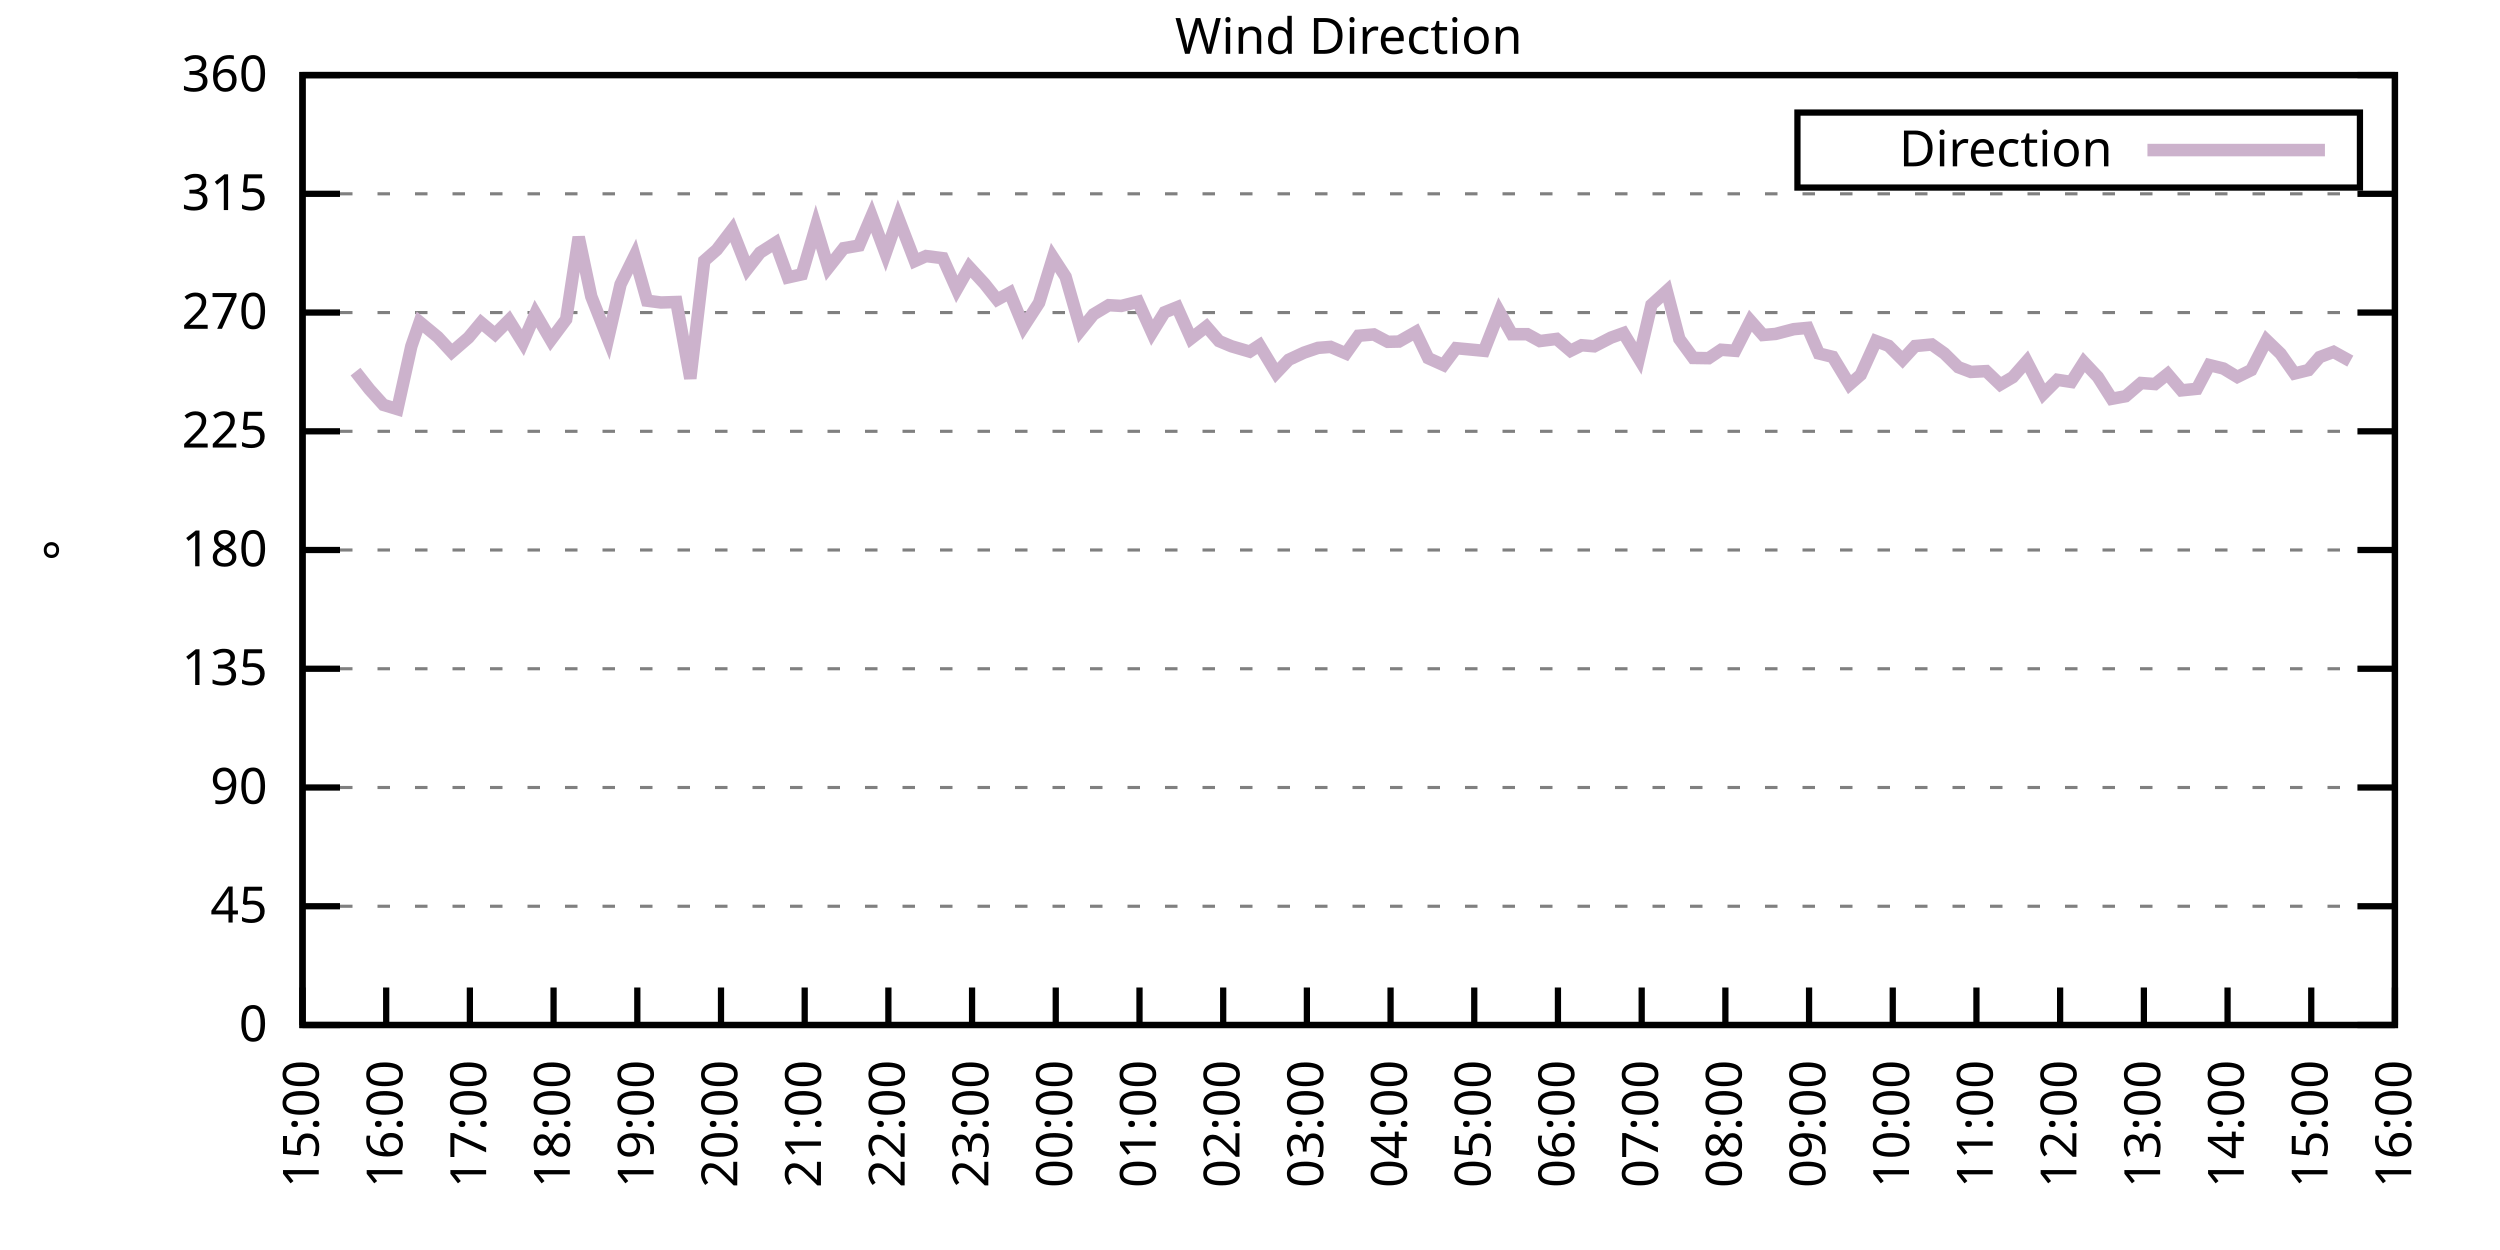
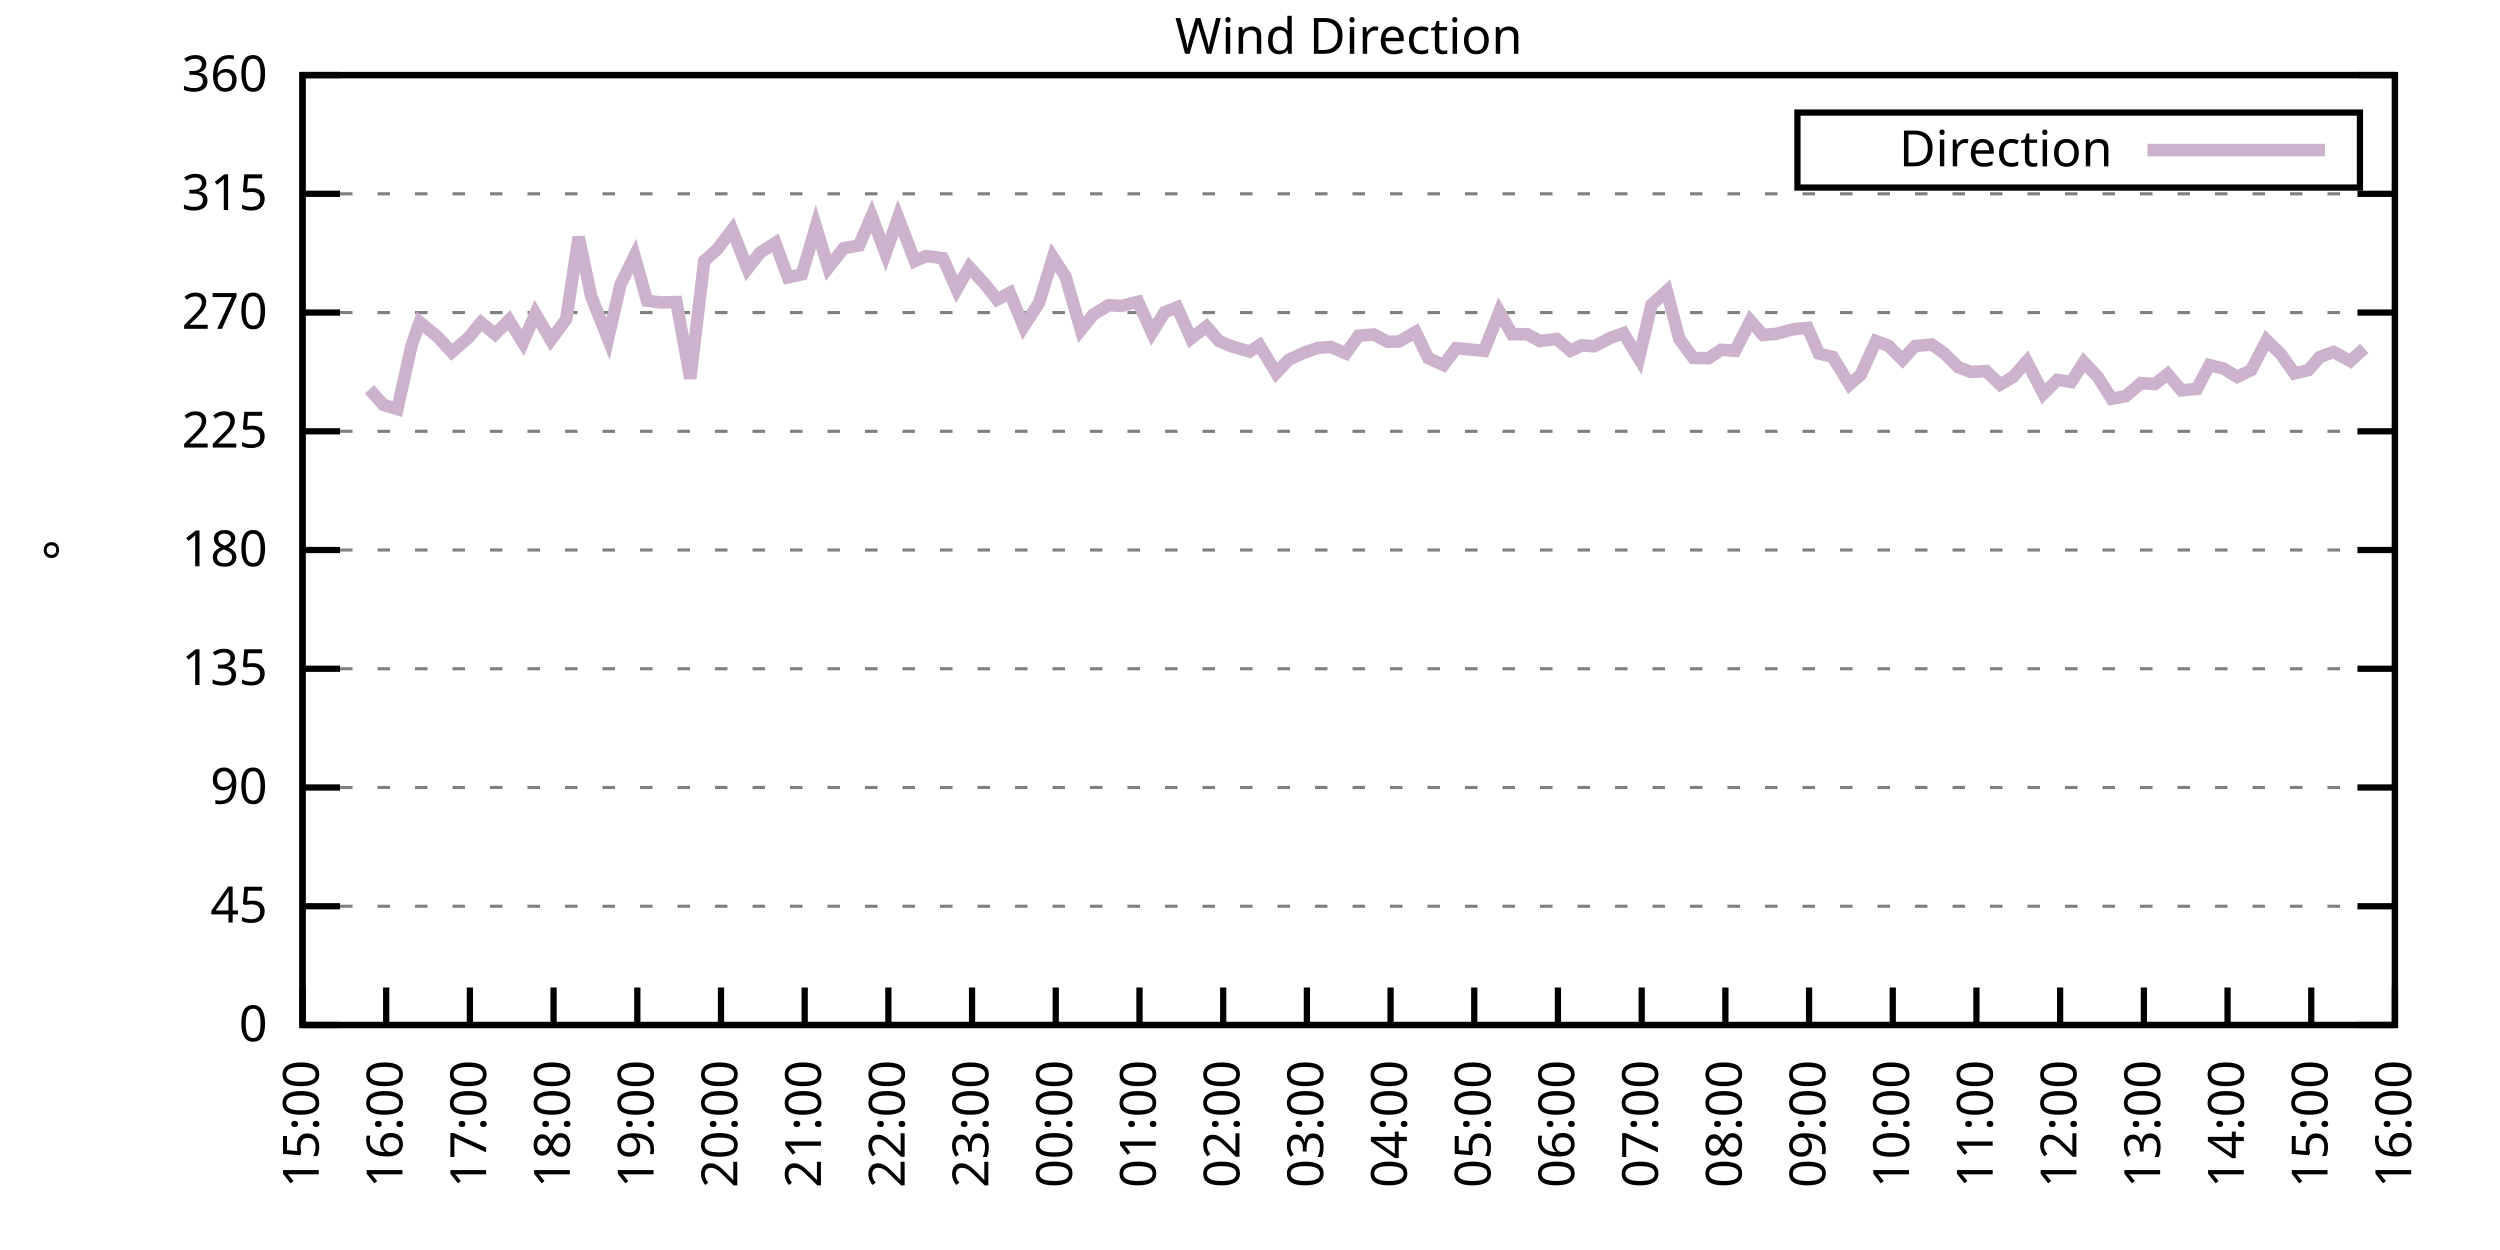
<svg xmlns="http://www.w3.org/2000/svg" xmlns:xlink="http://www.w3.org/1999/xlink" width="400" height="200" viewBox="0 0 400 200">
  <g id="gnuplot_canvas">
    <rect x="0" y="0" width="400" height="200" fill="none" />
    <defs>
      <circle id="gpDot" r="0.5" stroke-width="0.5" stroke="currentColor" />
      <path id="gpPt0" stroke-width="0.333" stroke="currentColor" d="M-1,0 h2 M0,-1 v2" />
      <path id="gpPt1" stroke-width="0.333" stroke="currentColor" d="M-1,-1 L1,1 M1,-1 L-1,1" />
      <path id="gpPt2" stroke-width="0.333" stroke="currentColor" d="M-1,0 L1,0 M0,-1 L0,1 M-1,-1 L1,1 M-1,1 L1,-1" />
      <rect id="gpPt3" stroke-width="0.333" stroke="currentColor" x="-1" y="-1" width="2" height="2" />
      <rect id="gpPt4" stroke-width="0.333" stroke="currentColor" fill="currentColor" x="-1" y="-1" width="2" height="2" />
      <circle id="gpPt5" stroke-width="0.333" stroke="currentColor" cx="0" cy="0" r="1" />
      <use xlink:href="#gpPt5" id="gpPt6" fill="currentColor" stroke="none" />
      <path id="gpPt7" stroke-width="0.333" stroke="currentColor" d="M0,-1.33 L-1.33,0.67 L1.33,0.67 z" />
      <use xlink:href="#gpPt7" id="gpPt8" fill="currentColor" stroke="none" />
      <use xlink:href="#gpPt7" id="gpPt9" stroke="currentColor" transform="rotate(180)" />
      <use xlink:href="#gpPt9" id="gpPt10" fill="currentColor" stroke="none" />
      <use xlink:href="#gpPt3" id="gpPt11" stroke="currentColor" transform="rotate(45)" />
      <use xlink:href="#gpPt11" id="gpPt12" fill="currentColor" stroke="none" />
      <path id="gpPt13" stroke-width="0.333" stroke="currentColor" d="M0,1.330 L1.265,0.411 L0.782,-1.067 L-0.782,-1.076 L-1.265,0.411 z" />
      <use xlink:href="#gpPt13" id="gpPt14" fill="currentColor" stroke="none" />
      <filter id="textbox" filterUnits="objectBoundingBox" x="0" y="0" height="1" width="1">
        <feFlood flood-color="white" flood-opacity="1" result="bgnd" />
        <feComposite in="SourceGraphic" in2="bgnd" operator="atop" />
      </filter>
      <filter id="greybox" filterUnits="objectBoundingBox" x="0" y="0" height="1" width="1">
        <feFlood flood-color="lightgrey" flood-opacity="1" result="grey" />
        <feComposite in="SourceGraphic" in2="grey" operator="atop" />
      </filter>
    </defs>
    <g fill="none" color="white" stroke="currentColor" stroke-width="1.00" stroke-linecap="butt" stroke-linejoin="miter">
</g>
    <g fill="none" color="black" stroke="currentColor" stroke-width="1.00" stroke-linecap="butt" stroke-linejoin="miter">
      <g stroke="none" shape-rendering="crispEdges">
        <polygon fill="rgb(255, 255, 255)" points="48.40,164.00 383.18,164.00 383.18,12.02 48.40,12.02 " />
      </g>
    </g>
    <g fill="none" color="black" stroke="currentColor" stroke-width="1.00" stroke-linecap="butt" stroke-linejoin="miter">
</g>
    <g fill="none" color="black" stroke="black" stroke-width="0.50" stroke-linecap="butt" stroke-linejoin="miter">
</g>
    <g fill="none" color="gray" stroke="currentColor" stroke-width="0.50" stroke-linecap="butt" stroke-linejoin="miter">
      <path stroke="gray" stroke-dasharray="2,4" class="gridline" d="M48.40,164.00 L383.19,164.00  " />
    </g>
    <g fill="none" color="gray" stroke="gray" stroke-width="1.00" stroke-linecap="butt" stroke-linejoin="miter">
</g>
    <g fill="none" color="black" stroke="currentColor" stroke-width="1.00" stroke-linecap="butt" stroke-linejoin="miter">
      <path stroke="black" d="M48.40,164.00 L54.40,164.00 M383.19,164.00 L377.19,164.00  " />
      <g transform="translate(42.80,166.60)" stroke="none" fill="black" font-family="Sans" font-size="8.00" text-anchor="end">
        <text>
          <tspan font-family="Sans"> 0</tspan>
        </text>
      </g>
    </g>
    <g fill="none" color="black" stroke="currentColor" stroke-width="1.00" stroke-linecap="butt" stroke-linejoin="miter">
</g>
    <g fill="none" color="black" stroke="black" stroke-width="0.50" stroke-linecap="butt" stroke-linejoin="miter">
</g>
    <g fill="none" color="gray" stroke="currentColor" stroke-width="0.50" stroke-linecap="butt" stroke-linejoin="miter">
      <path stroke="gray" stroke-dasharray="2,4" class="gridline" d="M48.40,145.00 L383.19,145.00  " />
    </g>
    <g fill="none" color="gray" stroke="gray" stroke-width="1.00" stroke-linecap="butt" stroke-linejoin="miter">
</g>
    <g fill="none" color="black" stroke="currentColor" stroke-width="1.00" stroke-linecap="butt" stroke-linejoin="miter">
      <path stroke="black" d="M48.40,145.00 L54.40,145.00 M383.19,145.00 L377.19,145.00  " />
      <g transform="translate(42.80,147.60)" stroke="none" fill="black" font-family="Sans" font-size="8.00" text-anchor="end">
        <text>
          <tspan font-family="Sans"> 45</tspan>
        </text>
      </g>
    </g>
    <g fill="none" color="black" stroke="currentColor" stroke-width="1.00" stroke-linecap="butt" stroke-linejoin="miter">
</g>
    <g fill="none" color="black" stroke="black" stroke-width="0.50" stroke-linecap="butt" stroke-linejoin="miter">
</g>
    <g fill="none" color="gray" stroke="currentColor" stroke-width="0.50" stroke-linecap="butt" stroke-linejoin="miter">
      <path stroke="gray" stroke-dasharray="2,4" class="gridline" d="M48.40,126.00 L383.19,126.00  " />
    </g>
    <g fill="none" color="gray" stroke="gray" stroke-width="1.00" stroke-linecap="butt" stroke-linejoin="miter">
</g>
    <g fill="none" color="black" stroke="currentColor" stroke-width="1.00" stroke-linecap="butt" stroke-linejoin="miter">
      <path stroke="black" d="M48.40,126.00 L54.40,126.00 M383.19,126.00 L377.19,126.00  " />
      <g transform="translate(42.80,128.60)" stroke="none" fill="black" font-family="Sans" font-size="8.00" text-anchor="end">
        <text>
          <tspan font-family="Sans"> 90</tspan>
        </text>
      </g>
    </g>
    <g fill="none" color="black" stroke="currentColor" stroke-width="1.00" stroke-linecap="butt" stroke-linejoin="miter">
</g>
    <g fill="none" color="black" stroke="black" stroke-width="0.50" stroke-linecap="butt" stroke-linejoin="miter">
</g>
    <g fill="none" color="gray" stroke="currentColor" stroke-width="0.50" stroke-linecap="butt" stroke-linejoin="miter">
      <path stroke="gray" stroke-dasharray="2,4" class="gridline" d="M48.40,107.00 L383.19,107.00  " />
    </g>
    <g fill="none" color="gray" stroke="gray" stroke-width="1.00" stroke-linecap="butt" stroke-linejoin="miter">
</g>
    <g fill="none" color="black" stroke="currentColor" stroke-width="1.00" stroke-linecap="butt" stroke-linejoin="miter">
      <path stroke="black" d="M48.40,107.00 L54.40,107.00 M383.19,107.00 L377.19,107.00  " />
      <g transform="translate(42.80,109.60)" stroke="none" fill="black" font-family="Sans" font-size="8.00" text-anchor="end">
        <text>
          <tspan font-family="Sans"> 135</tspan>
        </text>
      </g>
    </g>
    <g fill="none" color="black" stroke="currentColor" stroke-width="1.00" stroke-linecap="butt" stroke-linejoin="miter">
</g>
    <g fill="none" color="black" stroke="black" stroke-width="0.50" stroke-linecap="butt" stroke-linejoin="miter">
</g>
    <g fill="none" color="gray" stroke="currentColor" stroke-width="0.50" stroke-linecap="butt" stroke-linejoin="miter">
      <path stroke="gray" stroke-dasharray="2,4" class="gridline" d="M48.40,88.00 L383.19,88.00  " />
    </g>
    <g fill="none" color="gray" stroke="gray" stroke-width="1.00" stroke-linecap="butt" stroke-linejoin="miter">
</g>
    <g fill="none" color="black" stroke="currentColor" stroke-width="1.00" stroke-linecap="butt" stroke-linejoin="miter">
      <path stroke="black" d="M48.40,88.00 L54.40,88.00 M383.19,88.00 L377.19,88.00  " />
      <g transform="translate(42.80,90.60)" stroke="none" fill="black" font-family="Sans" font-size="8.00" text-anchor="end">
        <text>
          <tspan font-family="Sans"> 180</tspan>
        </text>
      </g>
    </g>
    <g fill="none" color="black" stroke="currentColor" stroke-width="1.00" stroke-linecap="butt" stroke-linejoin="miter">
</g>
    <g fill="none" color="black" stroke="black" stroke-width="0.50" stroke-linecap="butt" stroke-linejoin="miter">
</g>
    <g fill="none" color="gray" stroke="currentColor" stroke-width="0.50" stroke-linecap="butt" stroke-linejoin="miter">
      <path stroke="gray" stroke-dasharray="2,4" class="gridline" d="M48.40,69.01 L383.19,69.01  " />
    </g>
    <g fill="none" color="gray" stroke="gray" stroke-width="1.00" stroke-linecap="butt" stroke-linejoin="miter">
</g>
    <g fill="none" color="black" stroke="currentColor" stroke-width="1.00" stroke-linecap="butt" stroke-linejoin="miter">
      <path stroke="black" d="M48.40,69.01 L54.40,69.01 M383.19,69.01 L377.19,69.01  " />
      <g transform="translate(42.80,71.61)" stroke="none" fill="black" font-family="Sans" font-size="8.00" text-anchor="end">
        <text>
          <tspan font-family="Sans"> 225</tspan>
        </text>
      </g>
    </g>
    <g fill="none" color="black" stroke="currentColor" stroke-width="1.00" stroke-linecap="butt" stroke-linejoin="miter">
</g>
    <g fill="none" color="black" stroke="black" stroke-width="0.50" stroke-linecap="butt" stroke-linejoin="miter">
</g>
    <g fill="none" color="gray" stroke="currentColor" stroke-width="0.50" stroke-linecap="butt" stroke-linejoin="miter">
      <path stroke="gray" stroke-dasharray="2,4" class="gridline" d="M48.40,50.01 L383.19,50.01  " />
    </g>
    <g fill="none" color="gray" stroke="gray" stroke-width="1.00" stroke-linecap="butt" stroke-linejoin="miter">
</g>
    <g fill="none" color="black" stroke="currentColor" stroke-width="1.00" stroke-linecap="butt" stroke-linejoin="miter">
      <path stroke="black" d="M48.40,50.01 L54.40,50.01 M383.19,50.01 L377.19,50.01  " />
      <g transform="translate(42.80,52.61)" stroke="none" fill="black" font-family="Sans" font-size="8.00" text-anchor="end">
        <text>
          <tspan font-family="Sans"> 270</tspan>
        </text>
      </g>
    </g>
    <g fill="none" color="black" stroke="currentColor" stroke-width="1.00" stroke-linecap="butt" stroke-linejoin="miter">
</g>
    <g fill="none" color="black" stroke="black" stroke-width="0.50" stroke-linecap="butt" stroke-linejoin="miter">
</g>
    <g fill="none" color="gray" stroke="currentColor" stroke-width="0.50" stroke-linecap="butt" stroke-linejoin="miter">
      <path stroke="gray" stroke-dasharray="2,4" class="gridline" d="M48.40,31.01 L383.19,31.01  " />
    </g>
    <g fill="none" color="gray" stroke="gray" stroke-width="1.00" stroke-linecap="butt" stroke-linejoin="miter">
</g>
    <g fill="none" color="black" stroke="currentColor" stroke-width="1.00" stroke-linecap="butt" stroke-linejoin="miter">
      <path stroke="black" d="M48.40,31.01 L54.40,31.01 M383.19,31.01 L377.19,31.01  " />
      <g transform="translate(42.80,33.61)" stroke="none" fill="black" font-family="Sans" font-size="8.00" text-anchor="end">
        <text>
          <tspan font-family="Sans"> 315</tspan>
        </text>
      </g>
    </g>
    <g fill="none" color="black" stroke="currentColor" stroke-width="1.00" stroke-linecap="butt" stroke-linejoin="miter">
</g>
    <g fill="none" color="black" stroke="black" stroke-width="0.50" stroke-linecap="butt" stroke-linejoin="miter">
</g>
    <g fill="none" color="gray" stroke="currentColor" stroke-width="0.50" stroke-linecap="butt" stroke-linejoin="miter">
      <path stroke="gray" stroke-dasharray="2,4" class="gridline" d="M48.40,12.01 L383.19,12.01  " />
    </g>
    <g fill="none" color="gray" stroke="gray" stroke-width="1.00" stroke-linecap="butt" stroke-linejoin="miter">
</g>
    <g fill="none" color="black" stroke="currentColor" stroke-width="1.00" stroke-linecap="butt" stroke-linejoin="miter">
      <path stroke="black" d="M48.40,12.01 L54.40,12.01 M383.19,12.01 L377.19,12.01  " />
      <g transform="translate(42.80,14.61)" stroke="none" fill="black" font-family="Sans" font-size="8.00" text-anchor="end">
        <text>
          <tspan font-family="Sans"> 360</tspan>
        </text>
      </g>
    </g>
    <g fill="none" color="black" stroke="currentColor" stroke-width="1.00" stroke-linecap="butt" stroke-linejoin="miter">
      <path stroke="black" d="M48.40,164.00 L48.40,158.00  " />
      <g transform="translate(51.00,169.60) rotate(270.00)" stroke="none" fill="black" font-family="Sans" font-size="8.00" text-anchor="end">
        <text>
          <tspan font-family="Sans">15:00</tspan>
        </text>
      </g>
    </g>
    <g fill="none" color="black" stroke="currentColor" stroke-width="1.00" stroke-linecap="butt" stroke-linejoin="miter">
      <path stroke="black" d="M61.79,164.00 L61.79,158.00  " />
      <g transform="translate(64.39,169.60) rotate(270.00)" stroke="none" fill="black" font-family="Sans" font-size="8.00" text-anchor="end">
        <text>
          <tspan font-family="Sans">16:00</tspan>
        </text>
      </g>
    </g>
    <g fill="none" color="black" stroke="currentColor" stroke-width="1.00" stroke-linecap="butt" stroke-linejoin="miter">
      <path stroke="black" d="M75.18,164.00 L75.18,158.00  " />
      <g transform="translate(77.78,169.60) rotate(270.00)" stroke="none" fill="black" font-family="Sans" font-size="8.00" text-anchor="end">
        <text>
          <tspan font-family="Sans">17:00</tspan>
        </text>
      </g>
    </g>
    <g fill="none" color="black" stroke="currentColor" stroke-width="1.00" stroke-linecap="butt" stroke-linejoin="miter">
      <path stroke="black" d="M88.57,164.00 L88.57,158.00  " />
      <g transform="translate(91.17,169.60) rotate(270.00)" stroke="none" fill="black" font-family="Sans" font-size="8.00" text-anchor="end">
        <text>
          <tspan font-family="Sans">18:00</tspan>
        </text>
      </g>
    </g>
    <g fill="none" color="black" stroke="currentColor" stroke-width="1.00" stroke-linecap="butt" stroke-linejoin="miter">
      <path stroke="black" d="M101.97,164.00 L101.97,158.00  " />
      <g transform="translate(104.57,169.60) rotate(270.00)" stroke="none" fill="black" font-family="Sans" font-size="8.00" text-anchor="end">
        <text>
          <tspan font-family="Sans">19:00</tspan>
        </text>
      </g>
    </g>
    <g fill="none" color="black" stroke="currentColor" stroke-width="1.00" stroke-linecap="butt" stroke-linejoin="miter">
      <path stroke="black" d="M115.36,164.00 L115.36,158.00  " />
      <g transform="translate(117.96,169.60) rotate(270.00)" stroke="none" fill="black" font-family="Sans" font-size="8.00" text-anchor="end">
        <text>
          <tspan font-family="Sans">20:00</tspan>
        </text>
      </g>
    </g>
    <g fill="none" color="black" stroke="currentColor" stroke-width="1.00" stroke-linecap="butt" stroke-linejoin="miter">
      <path stroke="black" d="M128.75,164.00 L128.75,158.00  " />
      <g transform="translate(131.35,169.60) rotate(270.00)" stroke="none" fill="black" font-family="Sans" font-size="8.00" text-anchor="end">
        <text>
          <tspan font-family="Sans">21:00</tspan>
        </text>
      </g>
    </g>
    <g fill="none" color="black" stroke="currentColor" stroke-width="1.00" stroke-linecap="butt" stroke-linejoin="miter">
      <path stroke="black" d="M142.14,164.00 L142.14,158.00  " />
      <g transform="translate(144.74,169.60) rotate(270.00)" stroke="none" fill="black" font-family="Sans" font-size="8.00" text-anchor="end">
        <text>
          <tspan font-family="Sans">22:00</tspan>
        </text>
      </g>
    </g>
    <g fill="none" color="black" stroke="currentColor" stroke-width="1.00" stroke-linecap="butt" stroke-linejoin="miter">
      <path stroke="black" d="M155.53,164.00 L155.53,158.00  " />
      <g transform="translate(158.13,169.60) rotate(270.00)" stroke="none" fill="black" font-family="Sans" font-size="8.00" text-anchor="end">
        <text>
          <tspan font-family="Sans">23:00</tspan>
        </text>
      </g>
    </g>
    <g fill="none" color="black" stroke="currentColor" stroke-width="1.00" stroke-linecap="butt" stroke-linejoin="miter">
      <path stroke="black" d="M168.92,164.00 L168.92,158.00  " />
      <g transform="translate(171.52,169.60) rotate(270.00)" stroke="none" fill="black" font-family="Sans" font-size="8.00" text-anchor="end">
        <text>
          <tspan font-family="Sans">00:00</tspan>
        </text>
      </g>
    </g>
    <g fill="none" color="black" stroke="currentColor" stroke-width="1.00" stroke-linecap="butt" stroke-linejoin="miter">
      <path stroke="black" d="M182.32,164.00 L182.32,158.00  " />
      <g transform="translate(184.92,169.60) rotate(270.00)" stroke="none" fill="black" font-family="Sans" font-size="8.00" text-anchor="end">
        <text>
          <tspan font-family="Sans">01:00</tspan>
        </text>
      </g>
    </g>
    <g fill="none" color="black" stroke="currentColor" stroke-width="1.00" stroke-linecap="butt" stroke-linejoin="miter">
      <path stroke="black" d="M195.71,164.00 L195.71,158.00  " />
      <g transform="translate(198.31,169.60) rotate(270.00)" stroke="none" fill="black" font-family="Sans" font-size="8.00" text-anchor="end">
        <text>
          <tspan font-family="Sans">02:00</tspan>
        </text>
      </g>
    </g>
    <g fill="none" color="black" stroke="currentColor" stroke-width="1.00" stroke-linecap="butt" stroke-linejoin="miter">
      <path stroke="black" d="M209.10,164.00 L209.10,158.00  " />
      <g transform="translate(211.70,169.60) rotate(270.00)" stroke="none" fill="black" font-family="Sans" font-size="8.00" text-anchor="end">
        <text>
          <tspan font-family="Sans">03:00</tspan>
        </text>
      </g>
    </g>
    <g fill="none" color="black" stroke="currentColor" stroke-width="1.00" stroke-linecap="butt" stroke-linejoin="miter">
      <path stroke="black" d="M222.49,164.00 L222.49,158.00  " />
      <g transform="translate(225.09,169.60) rotate(270.00)" stroke="none" fill="black" font-family="Sans" font-size="8.00" text-anchor="end">
        <text>
          <tspan font-family="Sans">04:00</tspan>
        </text>
      </g>
    </g>
    <g fill="none" color="black" stroke="currentColor" stroke-width="1.00" stroke-linecap="butt" stroke-linejoin="miter">
      <path stroke="black" d="M235.88,164.00 L235.88,158.00  " />
      <g transform="translate(238.48,169.60) rotate(270.00)" stroke="none" fill="black" font-family="Sans" font-size="8.00" text-anchor="end">
        <text>
          <tspan font-family="Sans">05:00</tspan>
        </text>
      </g>
    </g>
    <g fill="none" color="black" stroke="currentColor" stroke-width="1.00" stroke-linecap="butt" stroke-linejoin="miter">
      <path stroke="black" d="M249.27,164.00 L249.27,158.00  " />
      <g transform="translate(251.87,169.60) rotate(270.00)" stroke="none" fill="black" font-family="Sans" font-size="8.00" text-anchor="end">
        <text>
          <tspan font-family="Sans">06:00</tspan>
        </text>
      </g>
    </g>
    <g fill="none" color="black" stroke="currentColor" stroke-width="1.00" stroke-linecap="butt" stroke-linejoin="miter">
      <path stroke="black" d="M262.67,164.00 L262.67,158.00  " />
      <g transform="translate(265.27,169.60) rotate(270.00)" stroke="none" fill="black" font-family="Sans" font-size="8.00" text-anchor="end">
        <text>
          <tspan font-family="Sans">07:00</tspan>
        </text>
      </g>
    </g>
    <g fill="none" color="black" stroke="currentColor" stroke-width="1.00" stroke-linecap="butt" stroke-linejoin="miter">
      <path stroke="black" d="M276.06,164.00 L276.06,158.00  " />
      <g transform="translate(278.66,169.60) rotate(270.00)" stroke="none" fill="black" font-family="Sans" font-size="8.00" text-anchor="end">
        <text>
          <tspan font-family="Sans">08:00</tspan>
        </text>
      </g>
    </g>
    <g fill="none" color="black" stroke="currentColor" stroke-width="1.00" stroke-linecap="butt" stroke-linejoin="miter">
      <path stroke="black" d="M289.45,164.00 L289.45,158.00  " />
      <g transform="translate(292.05,169.60) rotate(270.00)" stroke="none" fill="black" font-family="Sans" font-size="8.00" text-anchor="end">
        <text>
          <tspan font-family="Sans">09:00</tspan>
        </text>
      </g>
    </g>
    <g fill="none" color="black" stroke="currentColor" stroke-width="1.00" stroke-linecap="butt" stroke-linejoin="miter">
      <path stroke="black" d="M302.84,164.00 L302.84,158.00  " />
      <g transform="translate(305.44,169.60) rotate(270.00)" stroke="none" fill="black" font-family="Sans" font-size="8.00" text-anchor="end">
        <text>
          <tspan font-family="Sans">10:00</tspan>
        </text>
      </g>
    </g>
    <g fill="none" color="black" stroke="currentColor" stroke-width="1.00" stroke-linecap="butt" stroke-linejoin="miter">
      <path stroke="black" d="M316.23,164.00 L316.23,158.00  " />
      <g transform="translate(318.83,169.60) rotate(270.00)" stroke="none" fill="black" font-family="Sans" font-size="8.00" text-anchor="end">
        <text>
          <tspan font-family="Sans">11:00</tspan>
        </text>
      </g>
    </g>
    <g fill="none" color="black" stroke="currentColor" stroke-width="1.00" stroke-linecap="butt" stroke-linejoin="miter">
      <path stroke="black" d="M329.62,164.00 L329.62,158.00  " />
      <g transform="translate(332.22,169.60) rotate(270.00)" stroke="none" fill="black" font-family="Sans" font-size="8.00" text-anchor="end">
        <text>
          <tspan font-family="Sans">12:00</tspan>
        </text>
      </g>
    </g>
    <g fill="none" color="black" stroke="currentColor" stroke-width="1.00" stroke-linecap="butt" stroke-linejoin="miter">
      <path stroke="black" d="M343.02,164.00 L343.02,158.00  " />
      <g transform="translate(345.62,169.60) rotate(270.00)" stroke="none" fill="black" font-family="Sans" font-size="8.00" text-anchor="end">
        <text>
          <tspan font-family="Sans">13:00</tspan>
        </text>
      </g>
    </g>
    <g fill="none" color="black" stroke="currentColor" stroke-width="1.00" stroke-linecap="butt" stroke-linejoin="miter">
      <path stroke="black" d="M356.41,164.00 L356.41,158.00  " />
      <g transform="translate(359.01,169.60) rotate(270.00)" stroke="none" fill="black" font-family="Sans" font-size="8.00" text-anchor="end">
        <text>
          <tspan font-family="Sans">14:00</tspan>
        </text>
      </g>
    </g>
    <g fill="none" color="black" stroke="currentColor" stroke-width="1.00" stroke-linecap="butt" stroke-linejoin="miter">
      <path stroke="black" d="M369.80,164.00 L369.80,158.00  " />
      <g transform="translate(372.40,169.60) rotate(270.00)" stroke="none" fill="black" font-family="Sans" font-size="8.00" text-anchor="end">
        <text>
          <tspan font-family="Sans">15:00</tspan>
        </text>
      </g>
    </g>
    <g fill="none" color="black" stroke="currentColor" stroke-width="1.00" stroke-linecap="butt" stroke-linejoin="miter">
      <path stroke="black" d="M383.19,164.00 L383.19,158.00  " />
      <g transform="translate(385.79,169.60) rotate(270.00)" stroke="none" fill="black" font-family="Sans" font-size="8.00" text-anchor="end">
        <text>
          <tspan font-family="Sans">16:00</tspan>
        </text>
      </g>
    </g>
    <g fill="none" color="black" stroke="currentColor" stroke-width="1.00" stroke-linecap="butt" stroke-linejoin="miter">
</g>
    <g fill="none" color="black" stroke="currentColor" stroke-width="1.00" stroke-linecap="butt" stroke-linejoin="miter">
      <path stroke="black" d="M48.40,12.01 L48.40,164.00 L383.19,164.00 L383.19,12.01 L48.40,12.01 Z  " />
    </g>
    <g fill="none" color="black" stroke="currentColor" stroke-width="1.00" stroke-linecap="butt" stroke-linejoin="miter">
</g>
    <g fill="none" color="black" stroke="currentColor" stroke-width="1.00" stroke-linecap="butt" stroke-linejoin="miter">
      <path stroke="black" d="M287.59,30.01 L287.59,18.01 L377.59,18.01 L377.59,30.01 L287.59,30.01 Z  " />
    </g>
    <g id="Wind_direction_plot_1">
      <g fill="none" color="white" stroke="black" stroke-width="2.00" stroke-linecap="butt" stroke-linejoin="miter">
</g>
      <g fill="none" color="black" stroke="currentColor" stroke-width="2.00" stroke-linecap="butt" stroke-linejoin="miter">
        <g transform="translate(337.99,26.61)" stroke="none" fill="black" font-family="Sans" font-size="8.00" text-anchor="end">
          <text>
            <tspan font-family="Sans">Direction</tspan>
          </text>
        </g>
      </g>
      <g fill="none" color="black" stroke="currentColor" stroke-width="2.00" stroke-linecap="butt" stroke-linejoin="miter">
-         <path stroke="rgb(204, 178, 204)" d="M343.59,24.01 L371.99,24.01 M56.88,59.46 L59.11,62.29 L61.35,64.78 L63.58,65.46 L65.81,55.41 L67.15,51.53   L70.05,53.93 L72.28,56.34 L74.96,54.02 L76.97,51.61 L79.20,53.47 L81.43,51.23 L83.66,54.82 L85.67,50.18   L88.13,54.40 L90.58,51.11 L92.59,37.93 L94.60,47.43 L97.28,54.23 L99.29,45.49 L101.52,40.97 L103.53,48.11   L105.76,48.40 L108.22,48.32 L110.45,60.56 L112.68,41.73 L114.69,39.96 L117.14,36.75 L119.60,43.00 L121.61,40.42   L124.06,38.86 L126.07,44.39 L128.30,43.89 L130.54,36.24 L132.54,42.83 L135.00,39.71 L137.45,39.28 L139.46,34.56   L141.69,40.55 L143.70,34.81 L146.38,41.77 L148.17,40.97 L150.85,41.31 L153.08,46.29 L155.09,42.75 L157.54,45.41   L159.55,47.94 L161.56,46.84 L163.79,52.25 L166.25,48.45 L168.48,41.18 L170.49,44.27 L172.94,52.79 L174.95,50.30   L177.41,48.83 L179.41,48.95 L182.09,48.28 L184.32,53.22 L186.33,49.97 L188.34,49.16 L190.57,54.15 L193.03,52.25   L195.04,54.57 L197.05,55.41 L199.95,56.26 L201.51,55.24 L204.19,59.68 L206.20,57.56 L208.65,56.42 L210.88,55.66   L212.89,55.50 L215.35,56.55 L217.36,53.72 L219.81,53.51 L222.04,54.69 L223.83,54.65 L226.51,53.13 L228.52,57.31   L230.97,58.41 L232.98,55.71 L237.44,56.13 L239.90,49.88 L241.91,53.47 L244.36,53.47 L246.37,54.57 L249.05,54.23   L251.28,56.13 L253.07,55.24 L255.08,55.41 L257.76,54.02 L259.76,53.30 L262.22,57.35 L264.23,48.78 L266.68,46.55   L268.69,54.23 L270.92,57.27 L273.38,57.31 L275.39,55.96 L277.62,56.13 L280.07,51.32 L282.08,53.60 L284.09,53.43   L286.99,52.67 L289.23,52.46 L291.01,56.55 L293.24,57.10 L295.92,61.53 L297.71,59.97 L300.16,54.57 L302.17,55.33   L304.40,57.56 L306.41,55.37 L309.09,55.12 L311.10,56.55 L313.33,58.75 L315.34,59.51 L317.79,59.38 L320.03,61.53   L322.04,60.35 L324.27,57.82 L326.95,63.01 L329.18,60.77 L331.41,61.11 L333.42,57.94 L335.65,60.31 L337.88,63.81   L340.11,63.39 L342.57,61.28 L344.80,61.45 L346.81,59.84 L349.04,62.46 L351.50,62.21 L353.51,58.41 L355.74,58.96   L357.97,60.31 L360.20,59.21 L362.66,54.44 L364.89,56.59 L367.12,59.76 L369.35,59.21 L371.14,57.14 L373.37,56.30   L376.05,57.78  " />
+         <path stroke="rgb(204, 178, 204)" d="M343.59,24.01 L371.99,24.01 M59.11,62.29 L61.35,64.78 L63.58,65.46 L65.81,55.41 L67.15,51.53 L70.05,53.93   L72.28,56.34 L74.96,54.02 L76.97,51.61 L79.20,53.47 L81.43,51.23 L83.66,54.82 L85.67,50.18 L88.13,54.40   L90.58,51.11 L92.59,37.93 L94.60,47.43 L97.28,54.23 L99.29,45.49 L101.52,40.97 L103.53,48.11 L105.76,48.40   L108.22,48.32 L110.45,60.56 L112.68,41.73 L114.69,39.96 L117.14,36.75 L119.60,43.00 L121.61,40.42 L124.06,38.86   L126.07,44.39 L128.30,43.89 L130.54,36.24 L132.54,42.83 L135.00,39.71 L137.45,39.28 L139.46,34.56 L141.69,40.55   L143.70,34.81 L146.38,41.77 L148.17,40.97 L150.85,41.31 L153.08,46.29 L155.09,42.75 L157.54,45.41 L159.55,47.94   L161.56,46.84 L163.79,52.25 L166.25,48.45 L168.48,41.18 L170.49,44.27 L172.94,52.79 L174.95,50.30 L177.41,48.83   L179.41,48.95 L182.09,48.28 L184.32,53.22 L186.33,49.97 L188.34,49.16 L190.57,54.15 L193.03,52.25 L195.04,54.57   L197.05,55.41 L199.95,56.26 L201.51,55.24 L204.19,59.68 L206.20,57.56 L208.65,56.42 L210.88,55.66 L212.89,55.50   L215.35,56.55 L217.36,53.72 L219.81,53.51 L222.04,54.69 L223.83,54.65 L226.51,53.13 L228.52,57.31 L230.97,58.41   L232.98,55.71 L237.44,56.13 L239.90,49.88 L241.91,53.47 L244.36,53.47 L246.37,54.57 L249.05,54.23 L251.28,56.13   L253.07,55.24 L255.08,55.41 L257.76,54.02 L259.76,53.30 L262.22,57.35 L264.23,48.78 L266.68,46.55 L268.69,54.23   L270.92,57.27 L273.38,57.31 L275.39,55.96 L277.62,56.13 L280.07,51.32 L282.08,53.60 L284.09,53.43 L286.99,52.67   L289.23,52.46 L291.01,56.55 L293.24,57.10 L295.92,61.53 L297.71,59.97 L300.16,54.57 L302.17,55.33 L304.40,57.56   L306.41,55.37 L309.09,55.12 L311.10,56.55 L313.33,58.75 L315.34,59.51 L317.79,59.38 L320.03,61.53 L322.04,60.35   L324.27,57.82 L326.95,63.01 L329.18,60.77 L331.41,61.11 L333.42,57.94 L335.65,60.31 L337.88,63.81 L340.11,63.39   L342.57,61.28 L344.80,61.45 L346.81,59.84 L349.04,62.46 L351.50,62.21 L353.51,58.41 L355.74,58.96 L357.97,60.31   L360.20,59.21 L362.66,54.44 L364.89,56.59 L367.12,59.76 L369.35,59.21 L371.14,57.14 L373.37,56.30 L376.05,57.78   L378.28,55.75  " />
      </g>
    </g>
    <g fill="none" color="black" stroke="currentColor" stroke-width="2.00" stroke-linecap="butt" stroke-linejoin="miter">
</g>
    <g fill="none" color="black" stroke="black" stroke-width="1.00" stroke-linecap="butt" stroke-linejoin="miter">
</g>
    <g fill="none" color="black" stroke="currentColor" stroke-width="1.00" stroke-linecap="butt" stroke-linejoin="miter">
      <path stroke="black" d="M48.40,12.01 L48.40,164.00 L383.19,164.00 L383.19,12.01 L48.40,12.01 Z  " />
      <g transform="translate(12.80,88.01) rotate(270.00)" stroke="none" fill="black" font-family="Sans" font-size="8.00" text-anchor="middle">
        <text>
          <tspan font-family="Sans">°</tspan>
        </text>
      </g>
    </g>
    <g fill="none" color="black" stroke="currentColor" stroke-width="1.00" stroke-linecap="butt" stroke-linejoin="miter">
</g>
    <g fill="none" color="black" stroke="currentColor" stroke-width="1.00" stroke-linecap="butt" stroke-linejoin="miter">
      <g transform="translate(215.79,8.61)" stroke="none" fill="black" font-family="Sans" font-size="8.00" text-anchor="middle">
        <text>
          <tspan font-family="Sans">Wind Direction</tspan>
        </text>
      </g>
    </g>
    <g fill="none" color="black" stroke="currentColor" stroke-width="1.00" stroke-linecap="butt" stroke-linejoin="miter">
</g>
  </g>
</svg>
